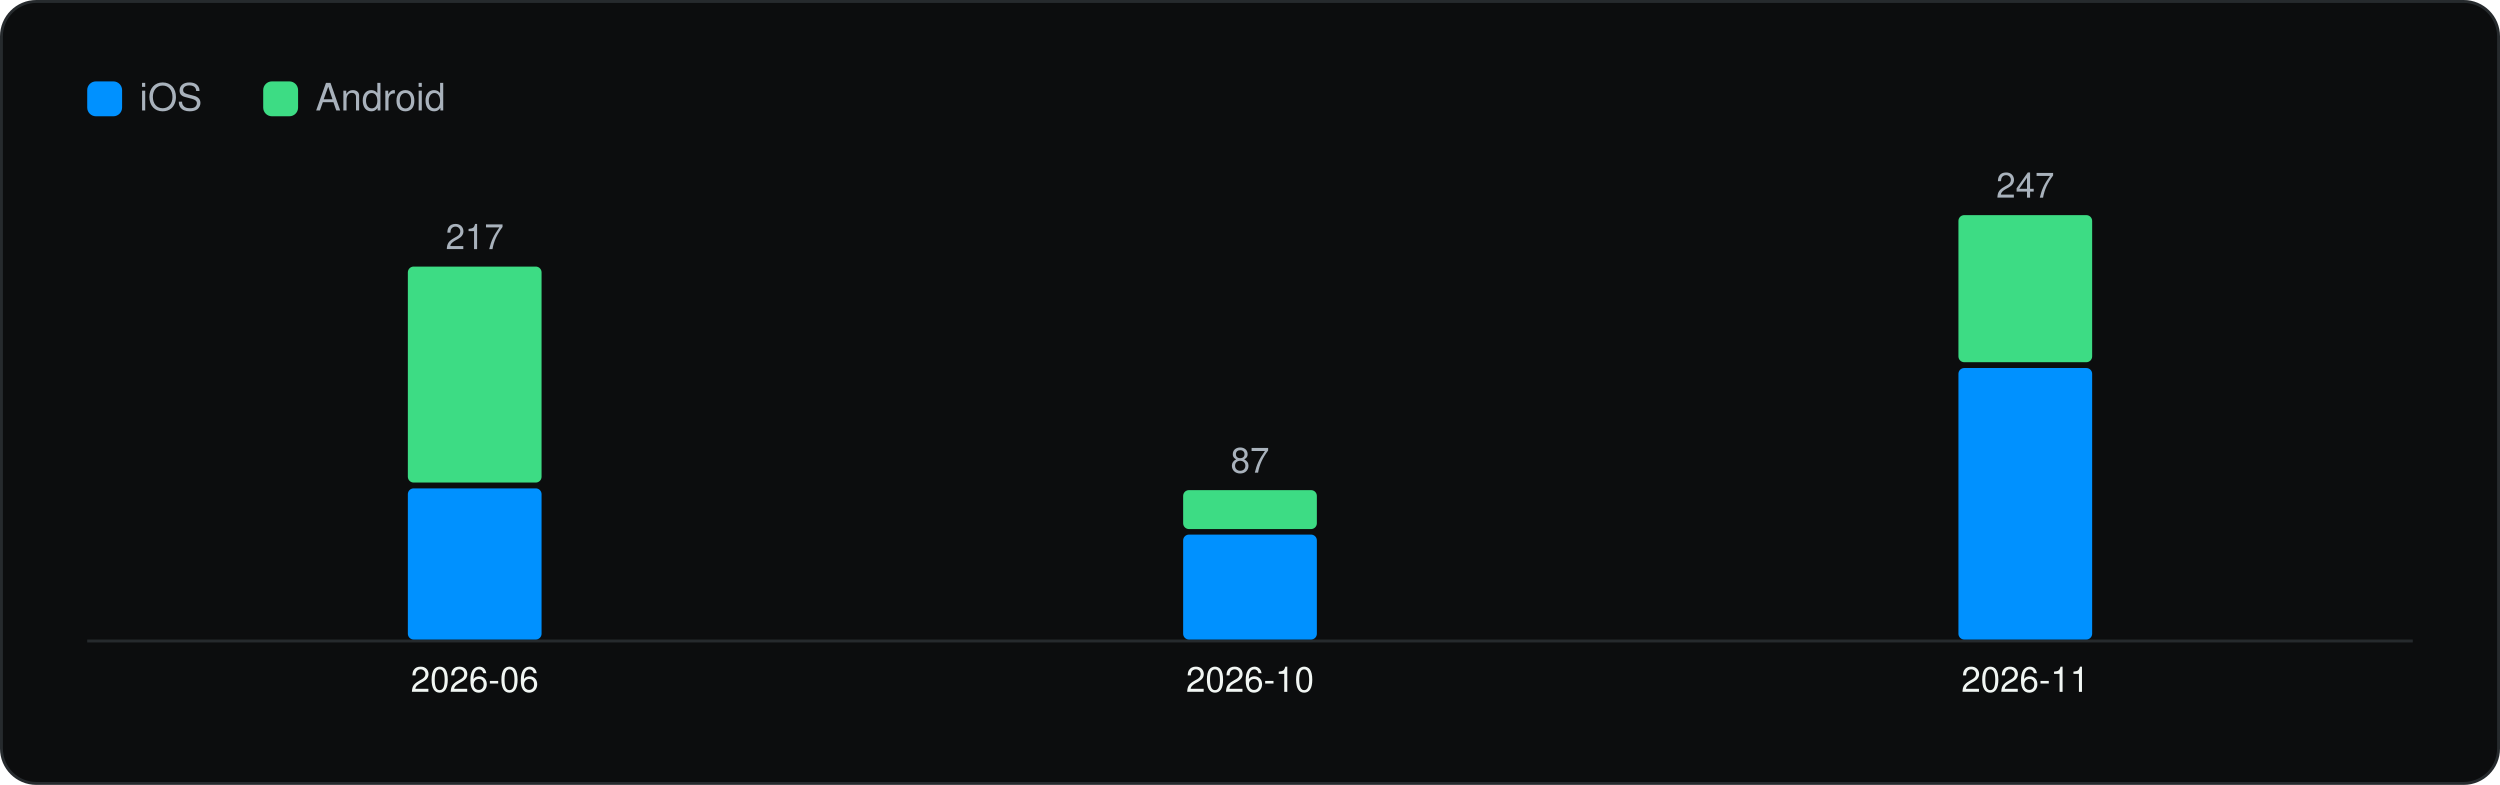
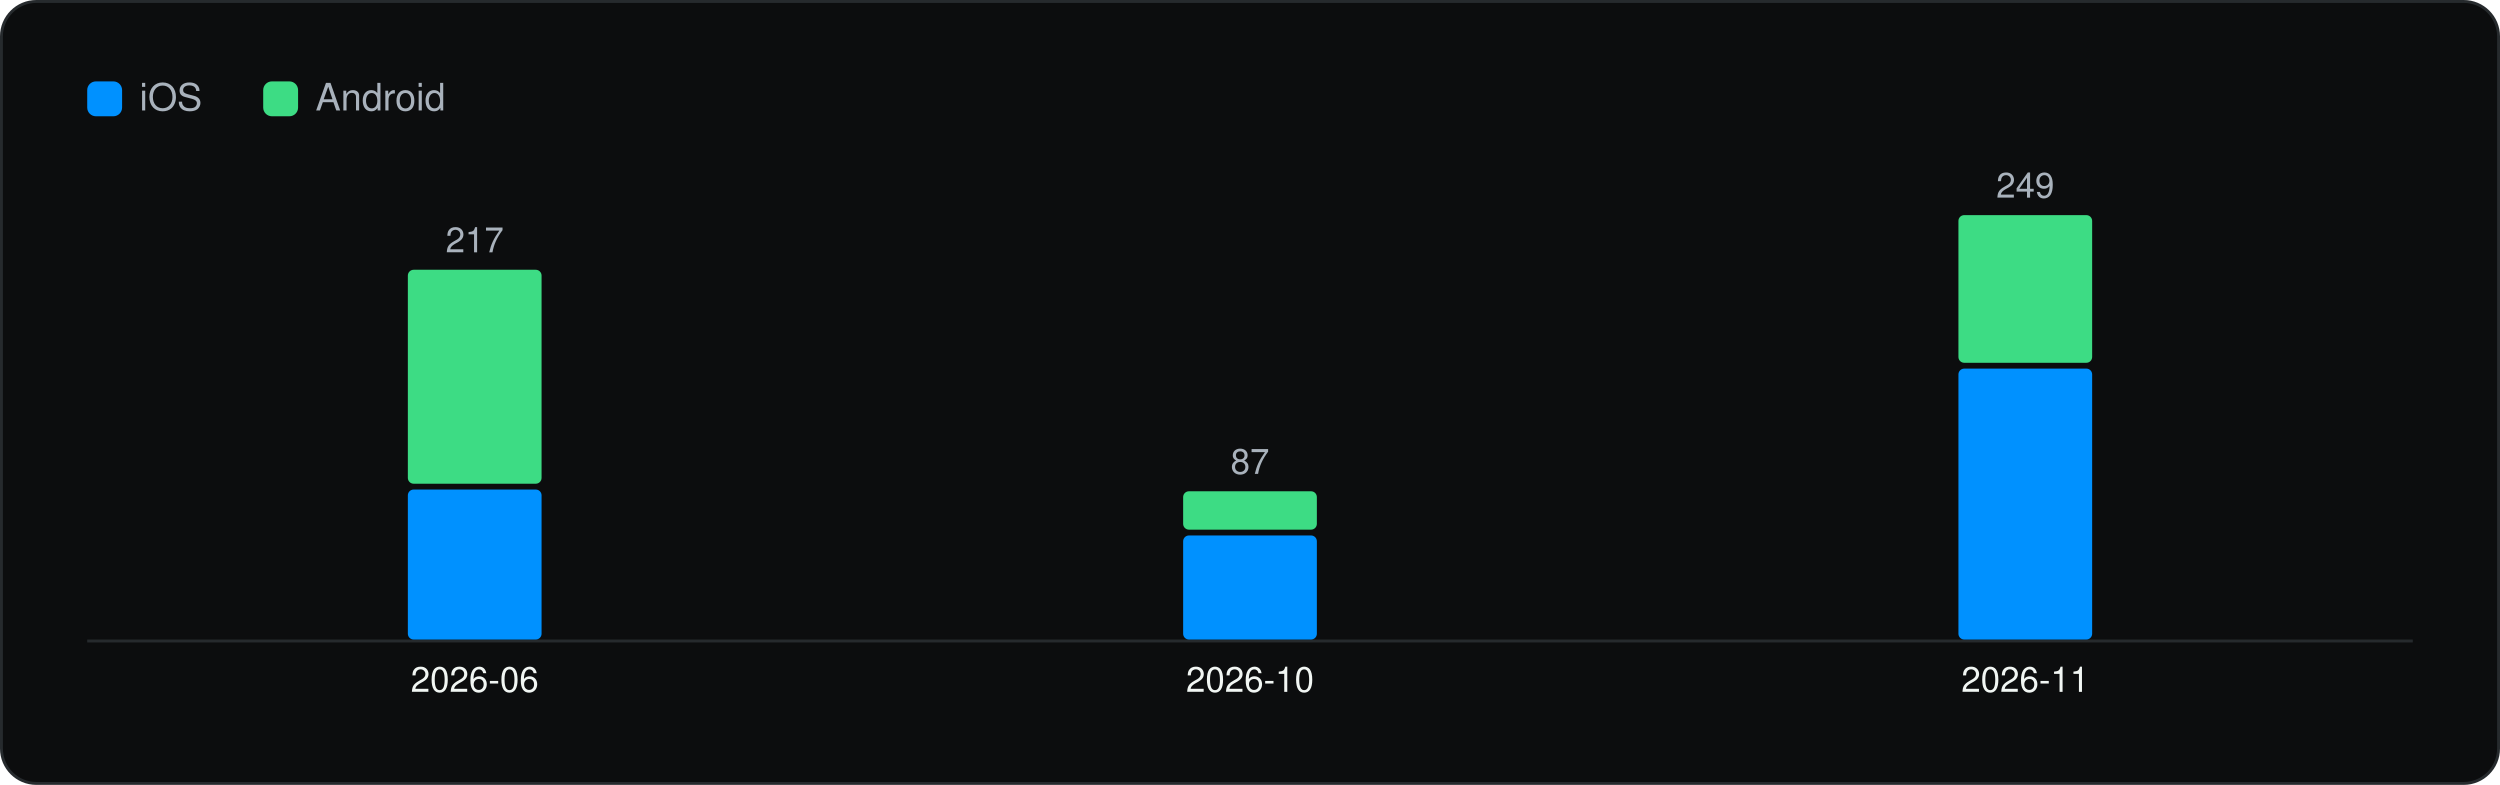
<svg xmlns="http://www.w3.org/2000/svg" viewBox="0 0 860 270" width="860" height="270" role="img" aria-label="Versions captured per month" font-family="Geist, -apple-system, BlinkMacSystemFont, 'Segoe UI', Helvetica, Arial, sans-serif">
  <rect x="0.5" y="0.5" width="859" height="269" rx="12" fill="#0C0D0E" stroke="#262A2D" />
  <g transform="translate(20 20)">
    <rect x="10" y="8" width="12" height="12" rx="3" fill="#0091FF" />
    <text x="28" y="18" font-size="13" fill="#A9B2BC">iOS</text>
    <rect x="70.54" y="8" width="12" height="12" rx="3" fill="#3DDC84" />
    <text x="88.54" y="18" font-size="13" fill="#A9B2BC">Android</text>
    <line x1="10" y1="200.5" x2="810" y2="200.5" stroke="#262A2D" />
-     <rect x="120.3" y="148.0" width="46.0" height="52.0" rx="2" fill="#0091FF" />
-     <rect x="120.3" y="71.7" width="46.0" height="74.3" rx="2" fill="#3DDC84" />
-     <text x="143.3" y="65.7" font-size="12" text-anchor="middle" fill="#A9B2BC">217</text>
+     <rect x="120.3" y="148.4" width="46.0" height="51.6" rx="2" fill="#0091FF" />
+     <rect x="120.3" y="72.8" width="46.0" height="73.6" rx="2" fill="#3DDC84" />
+     <text x="143.3" y="66.8" font-size="12" text-anchor="middle" fill="#A9B2BC">217</text>
    <text x="143.3" y="218.0" font-size="12" text-anchor="middle" fill="#F1F6F3">2026-06</text>
-     <rect x="387.0" y="163.9" width="46.0" height="36.1" rx="2" fill="#0091FF" />
-     <rect x="387.0" y="148.6" width="46.0" height="13.4" rx="2" fill="#3DDC84" />
-     <text x="410.0" y="142.6" font-size="12" text-anchor="middle" fill="#A9B2BC">87</text>
+     <rect x="387.0" y="164.2" width="46.0" height="35.8" rx="2" fill="#0091FF" />
+     <rect x="387.0" y="149.0" width="46.0" height="13.2" rx="2" fill="#3DDC84" />
+     <text x="410.0" y="143.0" font-size="12" text-anchor="middle" fill="#A9B2BC">87</text>
    <text x="410.0" y="218.0" font-size="12" text-anchor="middle" fill="#F1F6F3">2026-10</text>
-     <rect x="653.7" y="106.6" width="46.0" height="93.4" rx="2" fill="#0091FF" />
-     <rect x="653.7" y="54.0" width="46.0" height="50.6" rx="2" fill="#3DDC84" />
-     <text x="676.7" y="48.0" font-size="12" text-anchor="middle" fill="#A9B2BC">247</text>
+     <rect x="653.7" y="106.8" width="46.0" height="93.2" rx="2" fill="#0091FF" />
+     <rect x="653.7" y="54.0" width="46.0" height="50.8" rx="2" fill="#3DDC84" />
+     <text x="676.7" y="48.0" font-size="12" text-anchor="middle" fill="#A9B2BC">249</text>
    <text x="676.7" y="218.0" font-size="12" text-anchor="middle" fill="#F1F6F3">2026-11</text>
  </g>
</svg>
